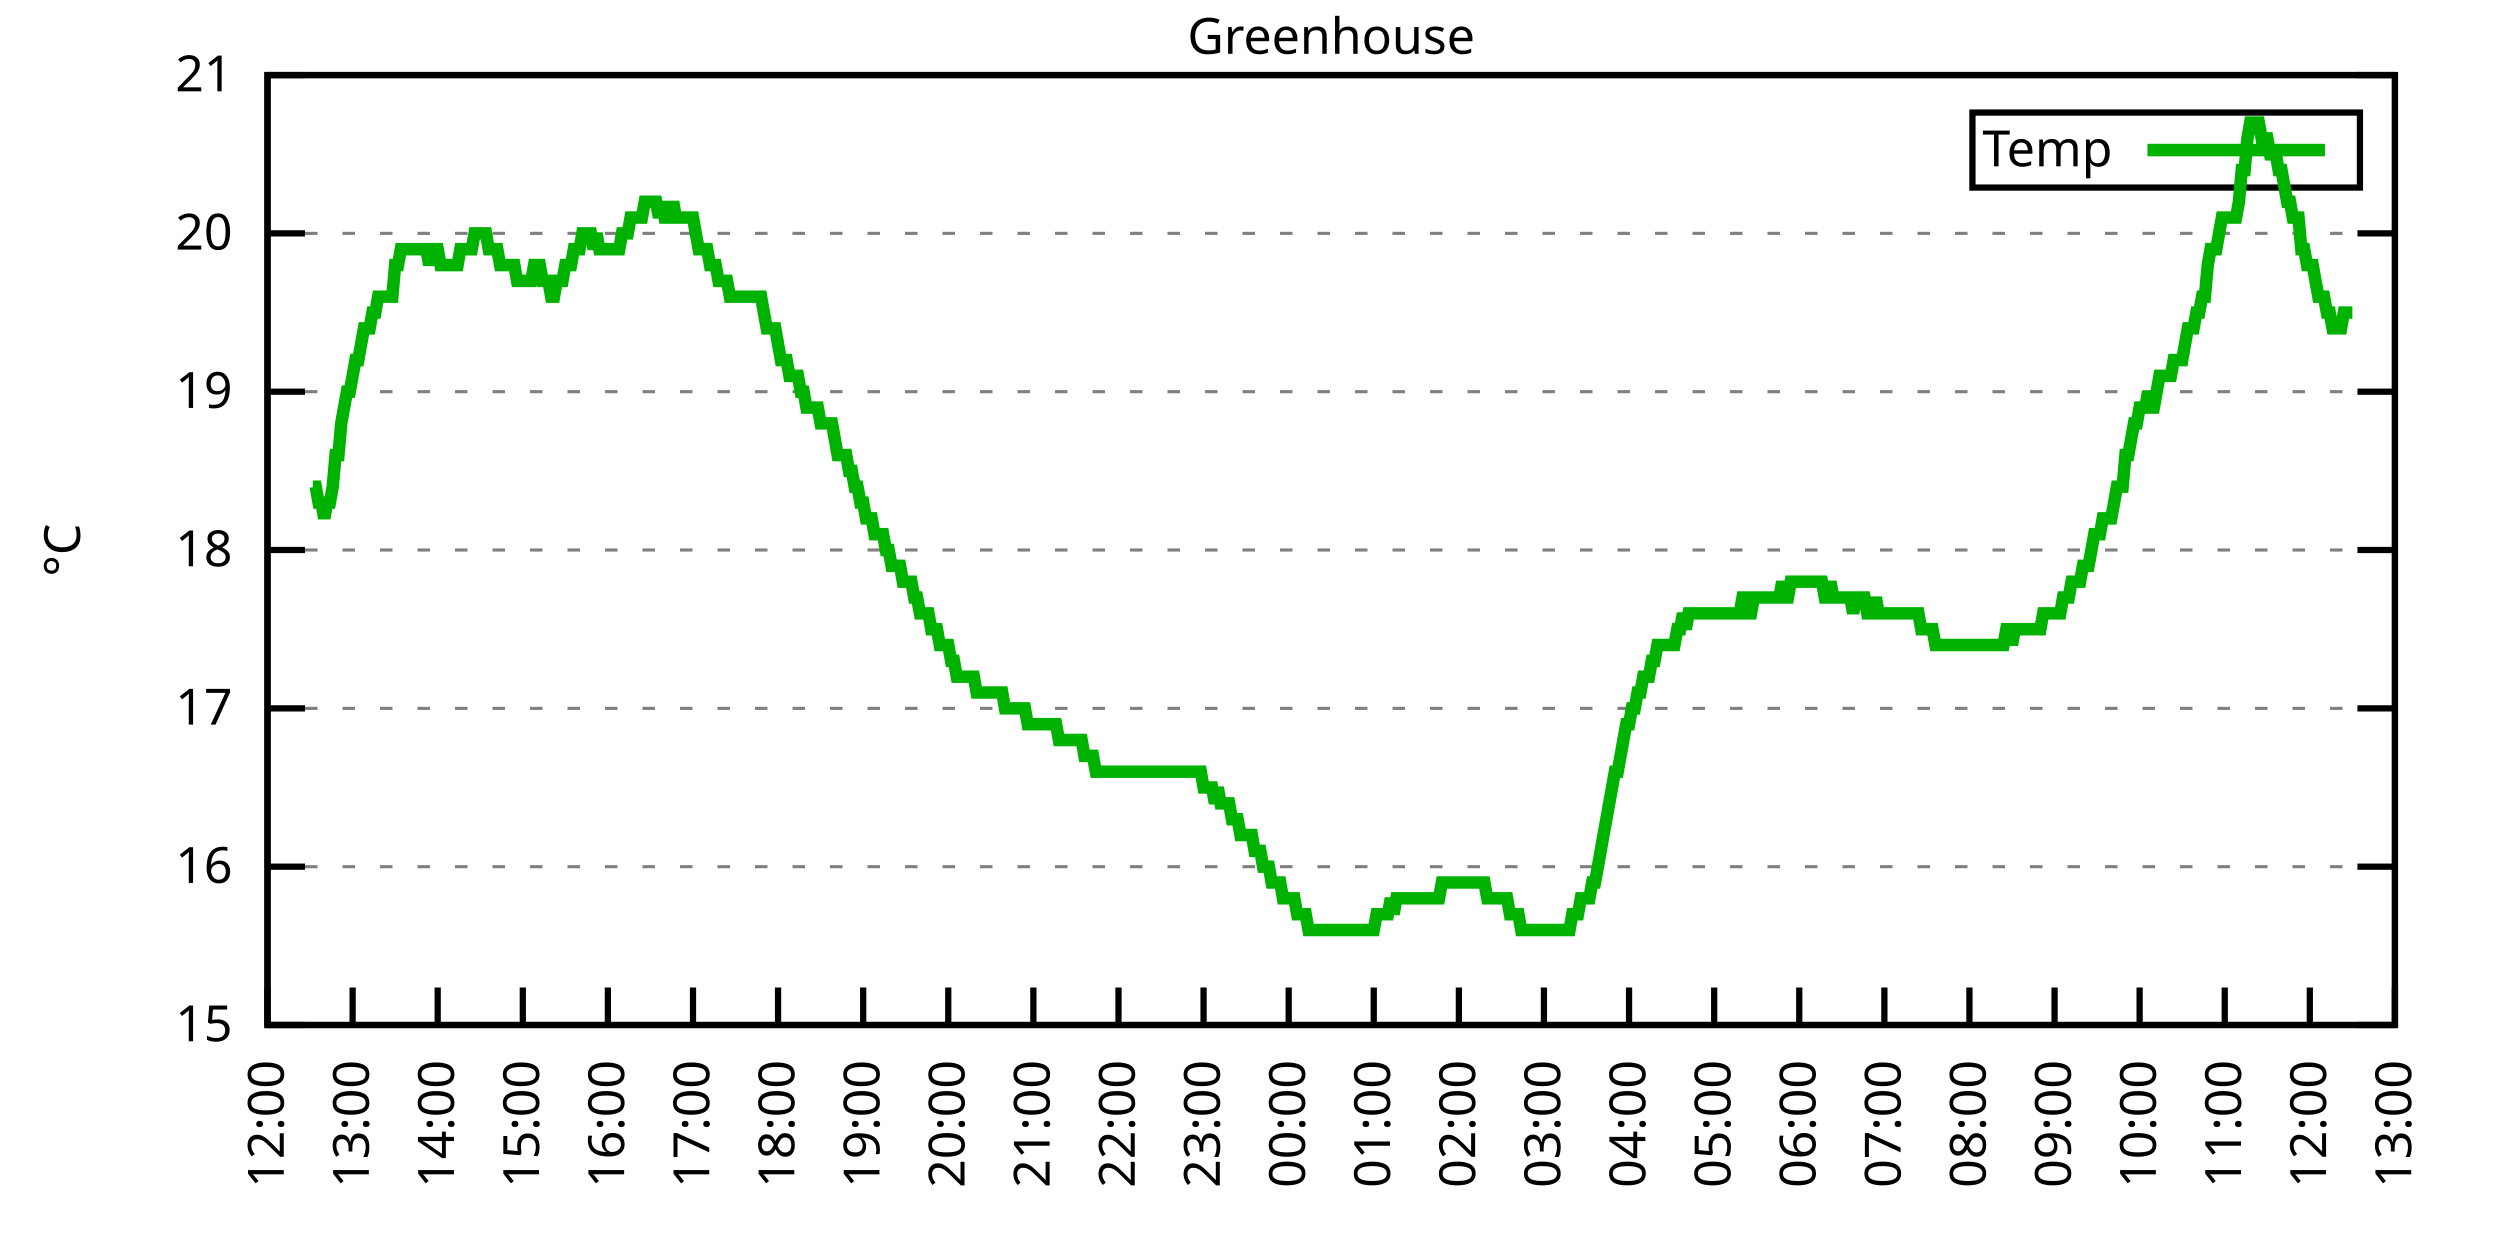
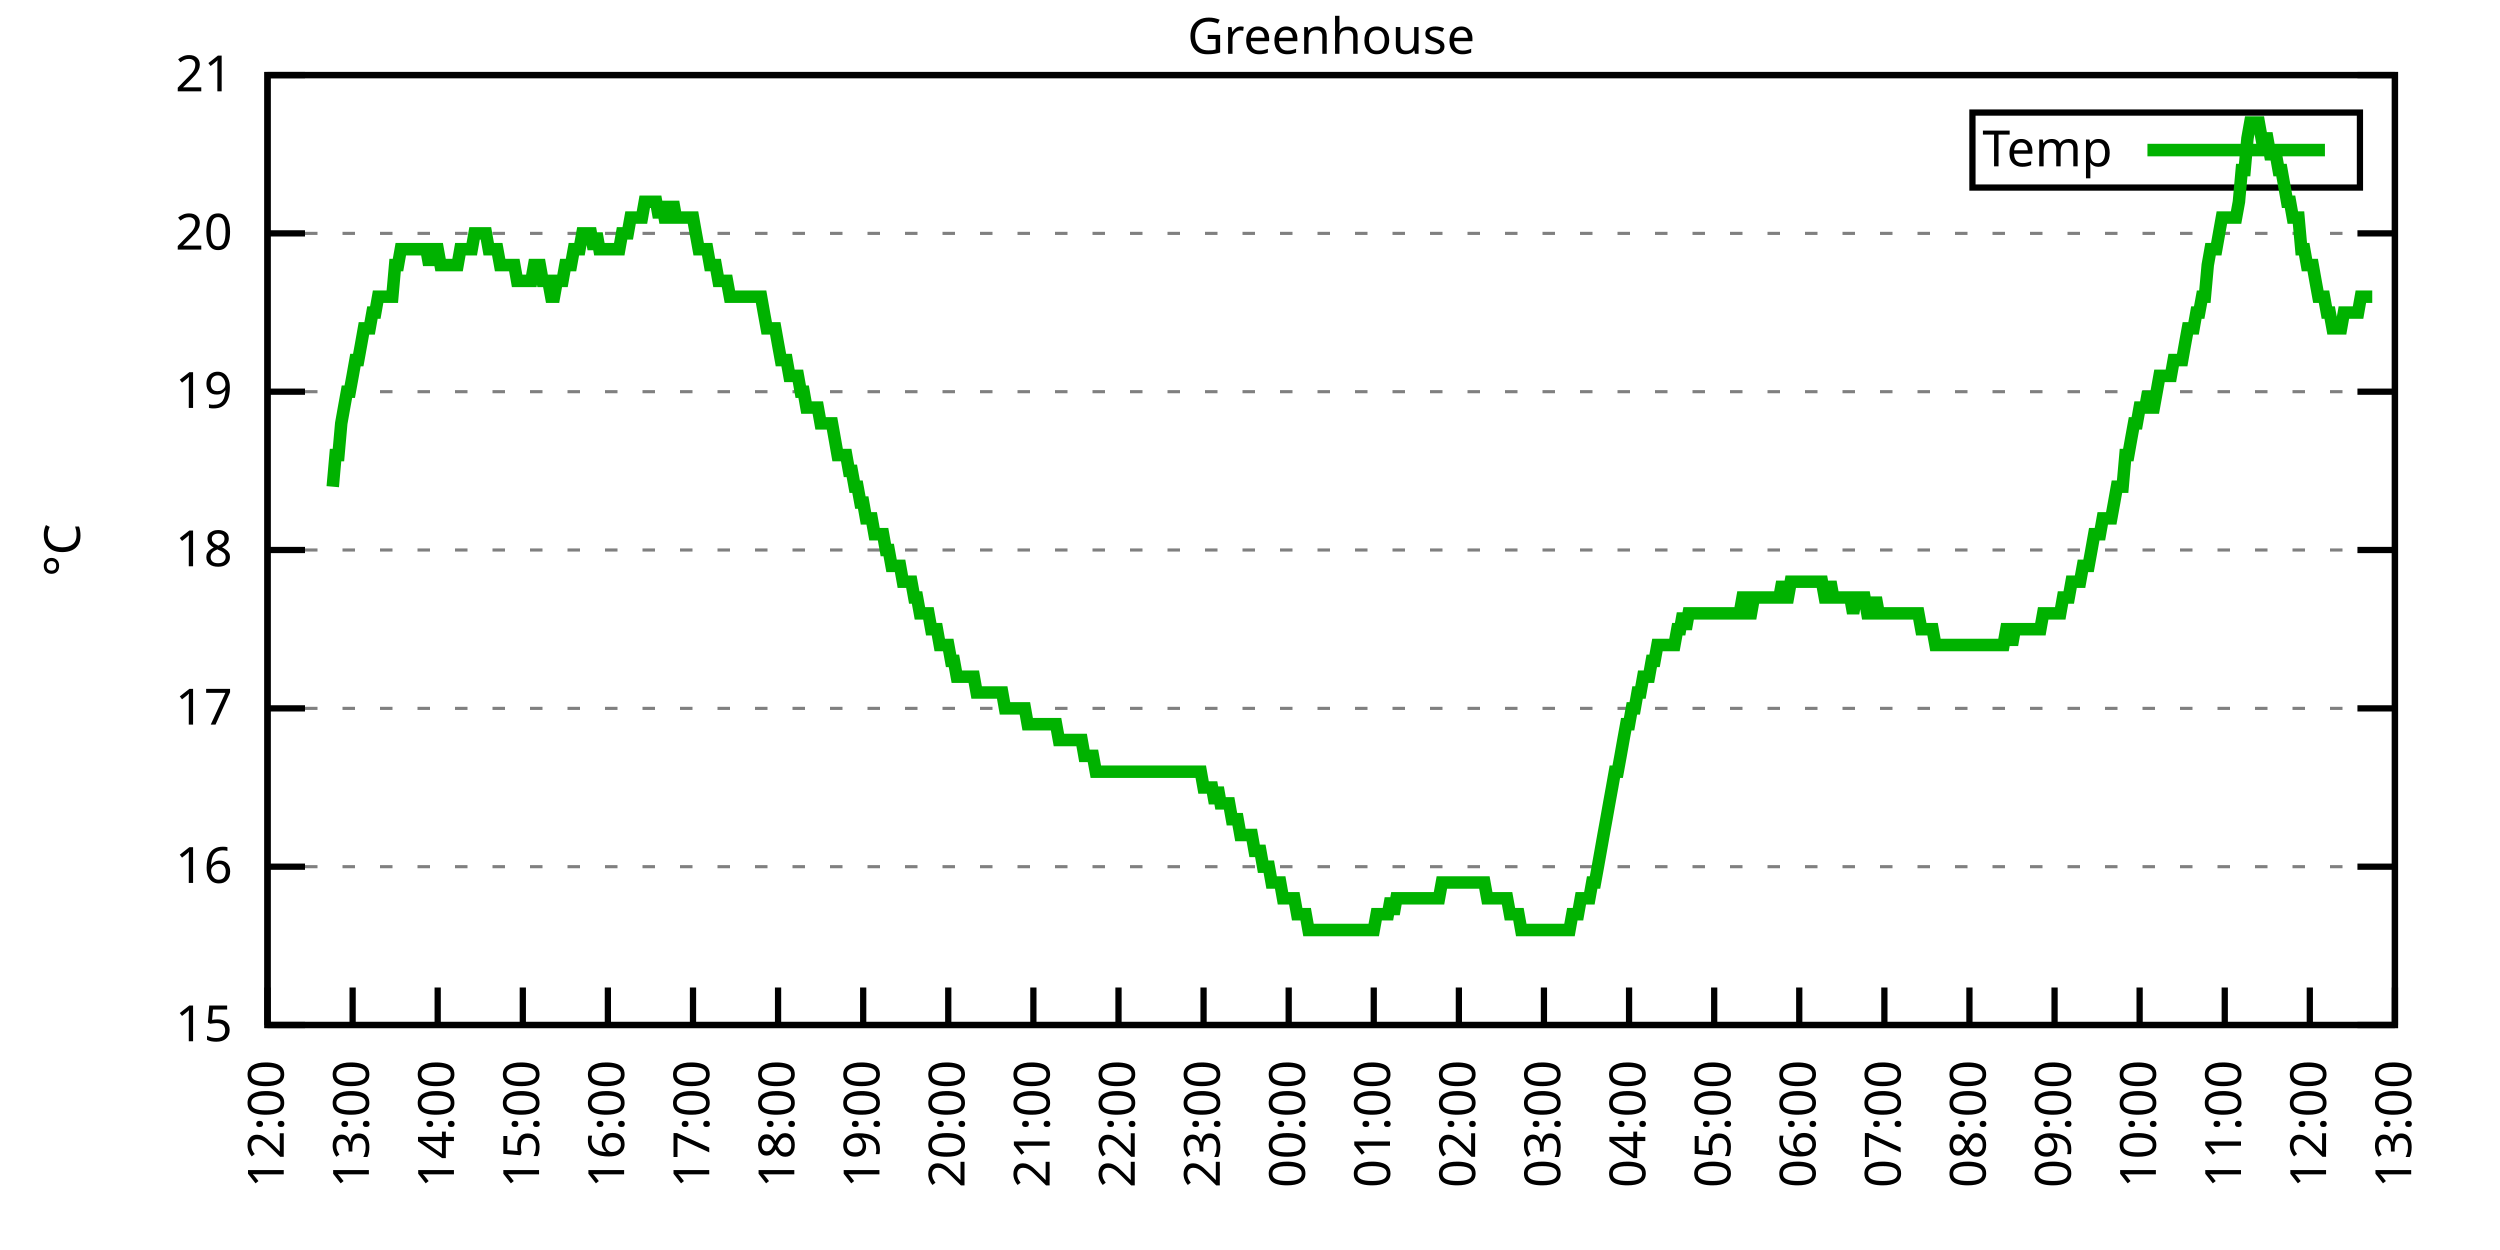
<svg xmlns="http://www.w3.org/2000/svg" xmlns:xlink="http://www.w3.org/1999/xlink" width="400" height="200" viewBox="0 0 400 200">
  <g id="gnuplot_canvas">
    <rect x="0" y="0" width="400" height="200" fill="none" />
    <defs>
      <circle id="gpDot" r="0.5" stroke-width="0.5" stroke="currentColor" />
      <path id="gpPt0" stroke-width="0.333" stroke="currentColor" d="M-1,0 h2 M0,-1 v2" />
      <path id="gpPt1" stroke-width="0.333" stroke="currentColor" d="M-1,-1 L1,1 M1,-1 L-1,1" />
      <path id="gpPt2" stroke-width="0.333" stroke="currentColor" d="M-1,0 L1,0 M0,-1 L0,1 M-1,-1 L1,1 M-1,1 L1,-1" />
      <rect id="gpPt3" stroke-width="0.333" stroke="currentColor" x="-1" y="-1" width="2" height="2" />
      <rect id="gpPt4" stroke-width="0.333" stroke="currentColor" fill="currentColor" x="-1" y="-1" width="2" height="2" />
      <circle id="gpPt5" stroke-width="0.333" stroke="currentColor" cx="0" cy="0" r="1" />
      <use xlink:href="#gpPt5" id="gpPt6" fill="currentColor" stroke="none" />
      <path id="gpPt7" stroke-width="0.333" stroke="currentColor" d="M0,-1.33 L-1.33,0.67 L1.33,0.67 z" />
      <use xlink:href="#gpPt7" id="gpPt8" fill="currentColor" stroke="none" />
      <use xlink:href="#gpPt7" id="gpPt9" stroke="currentColor" transform="rotate(180)" />
      <use xlink:href="#gpPt9" id="gpPt10" fill="currentColor" stroke="none" />
      <use xlink:href="#gpPt3" id="gpPt11" stroke="currentColor" transform="rotate(45)" />
      <use xlink:href="#gpPt11" id="gpPt12" fill="currentColor" stroke="none" />
      <path id="gpPt13" stroke-width="0.333" stroke="currentColor" d="M0,1.330 L1.265,0.411 L0.782,-1.067 L-0.782,-1.076 L-1.265,0.411 z" />
      <use xlink:href="#gpPt13" id="gpPt14" fill="currentColor" stroke="none" />
      <filter id="textbox" filterUnits="objectBoundingBox" x="0" y="0" height="1" width="1">
        <feFlood flood-color="white" flood-opacity="1" result="bgnd" />
        <feComposite in="SourceGraphic" in2="bgnd" operator="atop" />
      </filter>
      <filter id="greybox" filterUnits="objectBoundingBox" x="0" y="0" height="1" width="1">
        <feFlood flood-color="lightgrey" flood-opacity="1" result="grey" />
        <feComposite in="SourceGraphic" in2="grey" operator="atop" />
      </filter>
    </defs>
    <g fill="none" color="white" stroke="currentColor" stroke-width="1.00" stroke-linecap="butt" stroke-linejoin="miter">
</g>
    <g fill="none" color="black" stroke="currentColor" stroke-width="1.00" stroke-linecap="butt" stroke-linejoin="miter">
      <g stroke="none" shape-rendering="crispEdges">
        <polygon fill="rgb(255, 255, 255)" points="42.80,164.00 383.18,164.00 383.18,12.02 42.80,12.02 " />
      </g>
    </g>
    <g fill="none" color="black" stroke="currentColor" stroke-width="1.00" stroke-linecap="butt" stroke-linejoin="miter">
</g>
    <g fill="none" color="black" stroke="black" stroke-width="0.50" stroke-linecap="butt" stroke-linejoin="miter">
</g>
    <g fill="none" color="gray" stroke="currentColor" stroke-width="0.50" stroke-linecap="butt" stroke-linejoin="miter">
      <path stroke="gray" stroke-dasharray="2,4" class="gridline" d="M42.80,164.00 L383.19,164.00  " />
    </g>
    <g fill="none" color="gray" stroke="gray" stroke-width="1.00" stroke-linecap="butt" stroke-linejoin="miter">
</g>
    <g fill="none" color="black" stroke="currentColor" stroke-width="1.00" stroke-linecap="butt" stroke-linejoin="miter">
      <path stroke="black" d="M42.80,164.00 L48.80,164.00 M383.19,164.00 L377.19,164.00  " />
      <g transform="translate(37.20,166.60)" stroke="none" fill="black" font-family="Sans" font-size="8.00" text-anchor="end">
        <text>
          <tspan font-family="Sans"> 15</tspan>
        </text>
      </g>
    </g>
    <g fill="none" color="black" stroke="currentColor" stroke-width="1.00" stroke-linecap="butt" stroke-linejoin="miter">
</g>
    <g fill="none" color="black" stroke="black" stroke-width="0.50" stroke-linecap="butt" stroke-linejoin="miter">
</g>
    <g fill="none" color="gray" stroke="currentColor" stroke-width="0.50" stroke-linecap="butt" stroke-linejoin="miter">
      <path stroke="gray" stroke-dasharray="2,4" class="gridline" d="M42.80,138.67 L383.19,138.67  " />
    </g>
    <g fill="none" color="gray" stroke="gray" stroke-width="1.00" stroke-linecap="butt" stroke-linejoin="miter">
</g>
    <g fill="none" color="black" stroke="currentColor" stroke-width="1.00" stroke-linecap="butt" stroke-linejoin="miter">
      <path stroke="black" d="M42.80,138.67 L48.80,138.67 M383.19,138.67 L377.19,138.67  " />
      <g transform="translate(37.20,141.27)" stroke="none" fill="black" font-family="Sans" font-size="8.00" text-anchor="end">
        <text>
          <tspan font-family="Sans"> 16</tspan>
        </text>
      </g>
    </g>
    <g fill="none" color="black" stroke="currentColor" stroke-width="1.00" stroke-linecap="butt" stroke-linejoin="miter">
</g>
    <g fill="none" color="black" stroke="black" stroke-width="0.50" stroke-linecap="butt" stroke-linejoin="miter">
</g>
    <g fill="none" color="gray" stroke="currentColor" stroke-width="0.50" stroke-linecap="butt" stroke-linejoin="miter">
      <path stroke="gray" stroke-dasharray="2,4" class="gridline" d="M42.80,113.34 L383.19,113.34  " />
    </g>
    <g fill="none" color="gray" stroke="gray" stroke-width="1.00" stroke-linecap="butt" stroke-linejoin="miter">
</g>
    <g fill="none" color="black" stroke="currentColor" stroke-width="1.00" stroke-linecap="butt" stroke-linejoin="miter">
      <path stroke="black" d="M42.80,113.34 L48.80,113.34 M383.19,113.34 L377.19,113.34  " />
      <g transform="translate(37.20,115.94)" stroke="none" fill="black" font-family="Sans" font-size="8.00" text-anchor="end">
        <text>
          <tspan font-family="Sans"> 17</tspan>
        </text>
      </g>
    </g>
    <g fill="none" color="black" stroke="currentColor" stroke-width="1.00" stroke-linecap="butt" stroke-linejoin="miter">
</g>
    <g fill="none" color="black" stroke="black" stroke-width="0.50" stroke-linecap="butt" stroke-linejoin="miter">
</g>
    <g fill="none" color="gray" stroke="currentColor" stroke-width="0.50" stroke-linecap="butt" stroke-linejoin="miter">
      <path stroke="gray" stroke-dasharray="2,4" class="gridline" d="M42.80,88.00 L383.19,88.00  " />
    </g>
    <g fill="none" color="gray" stroke="gray" stroke-width="1.00" stroke-linecap="butt" stroke-linejoin="miter">
</g>
    <g fill="none" color="black" stroke="currentColor" stroke-width="1.00" stroke-linecap="butt" stroke-linejoin="miter">
      <path stroke="black" d="M42.80,88.00 L48.80,88.00 M383.19,88.00 L377.19,88.00  " />
      <g transform="translate(37.20,90.60)" stroke="none" fill="black" font-family="Sans" font-size="8.00" text-anchor="end">
        <text>
          <tspan font-family="Sans"> 18</tspan>
        </text>
      </g>
    </g>
    <g fill="none" color="black" stroke="currentColor" stroke-width="1.00" stroke-linecap="butt" stroke-linejoin="miter">
</g>
    <g fill="none" color="black" stroke="black" stroke-width="0.50" stroke-linecap="butt" stroke-linejoin="miter">
</g>
    <g fill="none" color="gray" stroke="currentColor" stroke-width="0.50" stroke-linecap="butt" stroke-linejoin="miter">
      <path stroke="gray" stroke-dasharray="2,4" class="gridline" d="M42.80,62.67 L383.19,62.67  " />
    </g>
    <g fill="none" color="gray" stroke="gray" stroke-width="1.00" stroke-linecap="butt" stroke-linejoin="miter">
</g>
    <g fill="none" color="black" stroke="currentColor" stroke-width="1.00" stroke-linecap="butt" stroke-linejoin="miter">
      <path stroke="black" d="M42.80,62.67 L48.80,62.67 M383.19,62.67 L377.19,62.67  " />
      <g transform="translate(37.20,65.27)" stroke="none" fill="black" font-family="Sans" font-size="8.00" text-anchor="end">
        <text>
          <tspan font-family="Sans"> 19</tspan>
        </text>
      </g>
    </g>
    <g fill="none" color="black" stroke="currentColor" stroke-width="1.00" stroke-linecap="butt" stroke-linejoin="miter">
</g>
    <g fill="none" color="black" stroke="black" stroke-width="0.50" stroke-linecap="butt" stroke-linejoin="miter">
</g>
    <g fill="none" color="gray" stroke="currentColor" stroke-width="0.50" stroke-linecap="butt" stroke-linejoin="miter">
      <path stroke="gray" stroke-dasharray="2,4" class="gridline" d="M42.80,37.34 L383.19,37.34  " />
    </g>
    <g fill="none" color="gray" stroke="gray" stroke-width="1.00" stroke-linecap="butt" stroke-linejoin="miter">
</g>
    <g fill="none" color="black" stroke="currentColor" stroke-width="1.00" stroke-linecap="butt" stroke-linejoin="miter">
      <path stroke="black" d="M42.80,37.34 L48.80,37.34 M383.19,37.34 L377.19,37.34  " />
      <g transform="translate(37.20,39.94)" stroke="none" fill="black" font-family="Sans" font-size="8.00" text-anchor="end">
        <text>
          <tspan font-family="Sans"> 20</tspan>
        </text>
      </g>
    </g>
    <g fill="none" color="black" stroke="currentColor" stroke-width="1.00" stroke-linecap="butt" stroke-linejoin="miter">
</g>
    <g fill="none" color="black" stroke="black" stroke-width="0.50" stroke-linecap="butt" stroke-linejoin="miter">
</g>
    <g fill="none" color="gray" stroke="currentColor" stroke-width="0.50" stroke-linecap="butt" stroke-linejoin="miter">
      <path stroke="gray" stroke-dasharray="2,4" class="gridline" d="M42.80,12.01 L383.19,12.01  " />
    </g>
    <g fill="none" color="gray" stroke="gray" stroke-width="1.00" stroke-linecap="butt" stroke-linejoin="miter">
</g>
    <g fill="none" color="black" stroke="currentColor" stroke-width="1.00" stroke-linecap="butt" stroke-linejoin="miter">
      <path stroke="black" d="M42.80,12.01 L48.80,12.01 M383.19,12.01 L377.19,12.01  " />
      <g transform="translate(37.20,14.61)" stroke="none" fill="black" font-family="Sans" font-size="8.00" text-anchor="end">
        <text>
          <tspan font-family="Sans"> 21</tspan>
        </text>
      </g>
    </g>
    <g fill="none" color="black" stroke="currentColor" stroke-width="1.00" stroke-linecap="butt" stroke-linejoin="miter">
      <path stroke="black" d="M42.80,164.00 L42.80,158.00  " />
      <g transform="translate(45.40,169.60) rotate(270.00)" stroke="none" fill="black" font-family="Sans" font-size="8.00" text-anchor="end">
        <text>
          <tspan font-family="Sans">12:00</tspan>
        </text>
      </g>
    </g>
    <g fill="none" color="black" stroke="currentColor" stroke-width="1.00" stroke-linecap="butt" stroke-linejoin="miter">
      <path stroke="black" d="M56.42,164.00 L56.42,158.00  " />
      <g transform="translate(59.02,169.60) rotate(270.00)" stroke="none" fill="black" font-family="Sans" font-size="8.00" text-anchor="end">
        <text>
          <tspan font-family="Sans">13:00</tspan>
        </text>
      </g>
    </g>
    <g fill="none" color="black" stroke="currentColor" stroke-width="1.00" stroke-linecap="butt" stroke-linejoin="miter">
      <path stroke="black" d="M70.03,164.00 L70.03,158.00  " />
      <g transform="translate(72.63,169.60) rotate(270.00)" stroke="none" fill="black" font-family="Sans" font-size="8.00" text-anchor="end">
        <text>
          <tspan font-family="Sans">14:00</tspan>
        </text>
      </g>
    </g>
    <g fill="none" color="black" stroke="currentColor" stroke-width="1.00" stroke-linecap="butt" stroke-linejoin="miter">
      <path stroke="black" d="M83.65,164.00 L83.65,158.00  " />
      <g transform="translate(86.25,169.60) rotate(270.00)" stroke="none" fill="black" font-family="Sans" font-size="8.00" text-anchor="end">
        <text>
          <tspan font-family="Sans">15:00</tspan>
        </text>
      </g>
    </g>
    <g fill="none" color="black" stroke="currentColor" stroke-width="1.00" stroke-linecap="butt" stroke-linejoin="miter">
      <path stroke="black" d="M97.26,164.00 L97.26,158.00  " />
      <g transform="translate(99.86,169.60) rotate(270.00)" stroke="none" fill="black" font-family="Sans" font-size="8.00" text-anchor="end">
        <text>
          <tspan font-family="Sans">16:00</tspan>
        </text>
      </g>
    </g>
    <g fill="none" color="black" stroke="currentColor" stroke-width="1.00" stroke-linecap="butt" stroke-linejoin="miter">
      <path stroke="black" d="M110.88,164.00 L110.88,158.00  " />
      <g transform="translate(113.48,169.60) rotate(270.00)" stroke="none" fill="black" font-family="Sans" font-size="8.00" text-anchor="end">
        <text>
          <tspan font-family="Sans">17:00</tspan>
        </text>
      </g>
    </g>
    <g fill="none" color="black" stroke="currentColor" stroke-width="1.00" stroke-linecap="butt" stroke-linejoin="miter">
      <path stroke="black" d="M124.49,164.00 L124.49,158.00  " />
      <g transform="translate(127.09,169.60) rotate(270.00)" stroke="none" fill="black" font-family="Sans" font-size="8.00" text-anchor="end">
        <text>
          <tspan font-family="Sans">18:00</tspan>
        </text>
      </g>
    </g>
    <g fill="none" color="black" stroke="currentColor" stroke-width="1.00" stroke-linecap="butt" stroke-linejoin="miter">
      <path stroke="black" d="M138.11,164.00 L138.11,158.00  " />
      <g transform="translate(140.71,169.60) rotate(270.00)" stroke="none" fill="black" font-family="Sans" font-size="8.00" text-anchor="end">
        <text>
          <tspan font-family="Sans">19:00</tspan>
        </text>
      </g>
    </g>
    <g fill="none" color="black" stroke="currentColor" stroke-width="1.00" stroke-linecap="butt" stroke-linejoin="miter">
      <path stroke="black" d="M151.72,164.00 L151.72,158.00  " />
      <g transform="translate(154.32,169.60) rotate(270.00)" stroke="none" fill="black" font-family="Sans" font-size="8.00" text-anchor="end">
        <text>
          <tspan font-family="Sans">20:00</tspan>
        </text>
      </g>
    </g>
    <g fill="none" color="black" stroke="currentColor" stroke-width="1.00" stroke-linecap="butt" stroke-linejoin="miter">
      <path stroke="black" d="M165.34,164.00 L165.34,158.00  " />
      <g transform="translate(167.94,169.60) rotate(270.00)" stroke="none" fill="black" font-family="Sans" font-size="8.00" text-anchor="end">
        <text>
          <tspan font-family="Sans">21:00</tspan>
        </text>
      </g>
    </g>
    <g fill="none" color="black" stroke="currentColor" stroke-width="1.00" stroke-linecap="butt" stroke-linejoin="miter">
      <path stroke="black" d="M178.96,164.00 L178.96,158.00  " />
      <g transform="translate(181.56,169.60) rotate(270.00)" stroke="none" fill="black" font-family="Sans" font-size="8.00" text-anchor="end">
        <text>
          <tspan font-family="Sans">22:00</tspan>
        </text>
      </g>
    </g>
    <g fill="none" color="black" stroke="currentColor" stroke-width="1.00" stroke-linecap="butt" stroke-linejoin="miter">
      <path stroke="black" d="M192.57,164.00 L192.57,158.00  " />
      <g transform="translate(195.17,169.60) rotate(270.00)" stroke="none" fill="black" font-family="Sans" font-size="8.00" text-anchor="end">
        <text>
          <tspan font-family="Sans">23:00</tspan>
        </text>
      </g>
    </g>
    <g fill="none" color="black" stroke="currentColor" stroke-width="1.00" stroke-linecap="butt" stroke-linejoin="miter">
      <path stroke="black" d="M206.19,164.00 L206.19,158.00  " />
      <g transform="translate(208.79,169.60) rotate(270.00)" stroke="none" fill="black" font-family="Sans" font-size="8.00" text-anchor="end">
        <text>
          <tspan font-family="Sans">00:00</tspan>
        </text>
      </g>
    </g>
    <g fill="none" color="black" stroke="currentColor" stroke-width="1.00" stroke-linecap="butt" stroke-linejoin="miter">
      <path stroke="black" d="M219.80,164.00 L219.80,158.00  " />
      <g transform="translate(222.40,169.60) rotate(270.00)" stroke="none" fill="black" font-family="Sans" font-size="8.00" text-anchor="end">
        <text>
          <tspan font-family="Sans">01:00</tspan>
        </text>
      </g>
    </g>
    <g fill="none" color="black" stroke="currentColor" stroke-width="1.00" stroke-linecap="butt" stroke-linejoin="miter">
      <path stroke="black" d="M233.42,164.00 L233.42,158.00  " />
      <g transform="translate(236.02,169.60) rotate(270.00)" stroke="none" fill="black" font-family="Sans" font-size="8.00" text-anchor="end">
        <text>
          <tspan font-family="Sans">02:00</tspan>
        </text>
      </g>
    </g>
    <g fill="none" color="black" stroke="currentColor" stroke-width="1.00" stroke-linecap="butt" stroke-linejoin="miter">
      <path stroke="black" d="M247.03,164.00 L247.03,158.00  " />
      <g transform="translate(249.63,169.60) rotate(270.00)" stroke="none" fill="black" font-family="Sans" font-size="8.00" text-anchor="end">
        <text>
          <tspan font-family="Sans">03:00</tspan>
        </text>
      </g>
    </g>
    <g fill="none" color="black" stroke="currentColor" stroke-width="1.00" stroke-linecap="butt" stroke-linejoin="miter">
      <path stroke="black" d="M260.65,164.00 L260.65,158.00  " />
      <g transform="translate(263.25,169.60) rotate(270.00)" stroke="none" fill="black" font-family="Sans" font-size="8.00" text-anchor="end">
        <text>
          <tspan font-family="Sans">04:00</tspan>
        </text>
      </g>
    </g>
    <g fill="none" color="black" stroke="currentColor" stroke-width="1.00" stroke-linecap="butt" stroke-linejoin="miter">
      <path stroke="black" d="M274.27,164.00 L274.27,158.00  " />
      <g transform="translate(276.87,169.60) rotate(270.00)" stroke="none" fill="black" font-family="Sans" font-size="8.00" text-anchor="end">
        <text>
          <tspan font-family="Sans">05:00</tspan>
        </text>
      </g>
    </g>
    <g fill="none" color="black" stroke="currentColor" stroke-width="1.00" stroke-linecap="butt" stroke-linejoin="miter">
      <path stroke="black" d="M287.88,164.00 L287.88,158.00  " />
      <g transform="translate(290.48,169.60) rotate(270.00)" stroke="none" fill="black" font-family="Sans" font-size="8.00" text-anchor="end">
        <text>
          <tspan font-family="Sans">06:00</tspan>
        </text>
      </g>
    </g>
    <g fill="none" color="black" stroke="currentColor" stroke-width="1.00" stroke-linecap="butt" stroke-linejoin="miter">
      <path stroke="black" d="M301.50,164.00 L301.50,158.00  " />
      <g transform="translate(304.10,169.60) rotate(270.00)" stroke="none" fill="black" font-family="Sans" font-size="8.00" text-anchor="end">
        <text>
          <tspan font-family="Sans">07:00</tspan>
        </text>
      </g>
    </g>
    <g fill="none" color="black" stroke="currentColor" stroke-width="1.00" stroke-linecap="butt" stroke-linejoin="miter">
      <path stroke="black" d="M315.11,164.00 L315.11,158.00  " />
      <g transform="translate(317.71,169.60) rotate(270.00)" stroke="none" fill="black" font-family="Sans" font-size="8.00" text-anchor="end">
        <text>
          <tspan font-family="Sans">08:00</tspan>
        </text>
      </g>
    </g>
    <g fill="none" color="black" stroke="currentColor" stroke-width="1.00" stroke-linecap="butt" stroke-linejoin="miter">
      <path stroke="black" d="M328.73,164.00 L328.73,158.00  " />
      <g transform="translate(331.33,169.60) rotate(270.00)" stroke="none" fill="black" font-family="Sans" font-size="8.00" text-anchor="end">
        <text>
          <tspan font-family="Sans">09:00</tspan>
        </text>
      </g>
    </g>
    <g fill="none" color="black" stroke="currentColor" stroke-width="1.00" stroke-linecap="butt" stroke-linejoin="miter">
      <path stroke="black" d="M342.34,164.00 L342.34,158.00  " />
      <g transform="translate(344.94,169.60) rotate(270.00)" stroke="none" fill="black" font-family="Sans" font-size="8.00" text-anchor="end">
        <text>
          <tspan font-family="Sans">10:00</tspan>
        </text>
      </g>
    </g>
    <g fill="none" color="black" stroke="currentColor" stroke-width="1.00" stroke-linecap="butt" stroke-linejoin="miter">
      <path stroke="black" d="M355.96,164.00 L355.96,158.00  " />
      <g transform="translate(358.56,169.60) rotate(270.00)" stroke="none" fill="black" font-family="Sans" font-size="8.00" text-anchor="end">
        <text>
          <tspan font-family="Sans">11:00</tspan>
        </text>
      </g>
    </g>
    <g fill="none" color="black" stroke="currentColor" stroke-width="1.00" stroke-linecap="butt" stroke-linejoin="miter">
      <path stroke="black" d="M369.57,164.00 L369.57,158.00  " />
      <g transform="translate(372.17,169.60) rotate(270.00)" stroke="none" fill="black" font-family="Sans" font-size="8.00" text-anchor="end">
        <text>
          <tspan font-family="Sans">12:00</tspan>
        </text>
      </g>
    </g>
    <g fill="none" color="black" stroke="currentColor" stroke-width="1.00" stroke-linecap="butt" stroke-linejoin="miter">
      <path stroke="black" d="M383.19,164.00 L383.19,158.00  " />
      <g transform="translate(385.79,169.60) rotate(270.00)" stroke="none" fill="black" font-family="Sans" font-size="8.00" text-anchor="end">
        <text>
          <tspan font-family="Sans">13:00</tspan>
        </text>
      </g>
    </g>
    <g fill="none" color="black" stroke="currentColor" stroke-width="1.00" stroke-linecap="butt" stroke-linejoin="miter">
</g>
    <g fill="none" color="black" stroke="currentColor" stroke-width="1.00" stroke-linecap="butt" stroke-linejoin="miter">
      <path stroke="black" d="M42.80,12.01 L42.80,164.00 L383.19,164.00 L383.19,12.01 L42.80,12.01 Z  " />
    </g>
    <g fill="none" color="black" stroke="currentColor" stroke-width="1.00" stroke-linecap="butt" stroke-linejoin="miter">
</g>
    <g fill="none" color="black" stroke="currentColor" stroke-width="1.00" stroke-linecap="butt" stroke-linejoin="miter">
      <path stroke="black" d="M315.59,30.01 L315.59,18.01 L377.59,18.01 L377.59,30.01 L315.59,30.01 Z  " />
    </g>
    <g id="Greenhouse_plot_1">
      <g fill="none" color="white" stroke="black" stroke-width="2.00" stroke-linecap="butt" stroke-linejoin="miter">
</g>
      <g fill="none" color="black" stroke="currentColor" stroke-width="2.00" stroke-linecap="butt" stroke-linejoin="miter">
        <g transform="translate(337.99,26.61)" stroke="none" fill="black" font-family="Sans" font-size="8.00" text-anchor="end">
          <text>
            <tspan font-family="Sans">Temp</tspan>
          </text>
        </g>
      </g>
      <g fill="none" color="black" stroke="currentColor" stroke-width="2.00" stroke-linecap="butt" stroke-linejoin="miter">
-         <path stroke="rgb(  0, 178,   0)" d="M343.59,24.01 L371.99,24.01 M50.06,77.87 L50.52,77.87 L50.97,80.41 L51.42,80.41 L51.88,82.94 L52.33,80.41   L52.78,80.41 L53.24,77.87 L53.69,72.81 L54.15,72.81 L54.60,67.74 L55.05,65.21 L55.51,62.67 L55.96,62.67   L56.42,60.14 L56.87,57.61 L57.32,57.61 L57.78,55.07 L58.23,52.54 L58.68,52.54 L59.14,52.54 L59.59,50.01   L60.05,50.01 L60.50,47.47 L60.95,47.47 L61.41,47.47 L61.86,47.47 L62.32,47.47 L62.77,47.47 L63.22,42.41   L63.68,42.41 L64.13,39.87 L64.58,39.87 L65.04,39.87 L65.49,39.87 L65.95,39.87 L66.40,39.87 L66.85,39.87   L67.31,39.87 L67.76,39.87 L68.22,39.87 L68.67,42.41 L69.12,39.87 L69.58,39.87 L70.03,39.87 L70.49,42.41   L70.94,42.41 L71.39,42.41 L71.85,42.41 L72.30,42.41 L72.75,42.41 L73.21,42.41 L73.66,39.87 L74.12,39.87   L74.57,39.87 L75.02,39.87 L75.48,39.87 L75.93,37.34 L76.39,37.34 L76.84,37.34 L77.29,37.34 L77.75,37.34   L78.20,39.87 L78.65,39.87 L79.11,39.87 L79.56,39.87 L80.02,42.41 L80.47,42.41 L80.92,42.41 L81.38,42.41   L81.83,42.41 L82.29,42.41 L82.74,44.94 L83.19,44.94 L83.65,44.94 L84.10,44.94 L84.55,44.94 L85.01,44.94   L85.46,42.41 L85.92,42.41 L86.37,42.41 L86.82,44.94 L87.28,44.94 L87.73,44.94 L88.19,47.47 L88.64,47.47   L89.09,44.94 L89.55,44.94 L90.00,44.94 L90.45,42.41 L90.91,42.41 L91.36,42.41 L91.82,39.87 L92.27,39.87   L92.72,39.87 L93.18,37.34 L93.63,37.34 L94.09,37.34 L94.54,37.34 L94.99,39.87 L95.45,37.34 L95.90,39.87   L96.35,39.87 L96.81,39.87 L97.26,39.87 L97.72,39.87 L98.17,39.87 L98.62,39.87 L99.08,39.87 L99.53,37.34   L99.99,37.34 L100.44,37.34 L100.89,34.81 L101.35,34.81 L101.80,34.81 L102.25,34.81 L102.71,34.81 L103.16,32.28   L103.62,32.28 L104.07,32.28 L104.52,32.28 L104.98,32.28 L105.43,34.81 L105.89,32.28 L106.34,34.81 L106.79,34.81   L107.25,34.81 L107.70,32.28 L108.15,34.81 L108.61,34.81 L109.06,34.81 L109.52,34.81 L109.97,34.81 L110.42,34.81   L110.88,34.81 L111.33,37.34 L111.79,39.87 L112.24,39.87 L112.69,39.87 L113.15,39.87 L113.60,42.41 L114.05,42.41   L114.51,42.41 L114.96,44.94 L115.42,44.94 L115.87,44.94 L116.32,44.94 L116.78,47.47 L117.23,47.47 L117.69,47.47   L118.14,47.47 L118.59,47.47 L119.05,47.47 L119.50,47.47 L119.96,47.47 L120.41,47.47 L120.86,47.47 L121.32,47.47   L121.77,47.47 L122.22,50.01 L122.68,52.54 L123.13,52.54 L123.59,52.54 L124.04,52.54 L124.49,55.07 L124.95,57.61   L125.40,57.61 L125.86,57.61 L126.31,60.14 L126.76,60.14 L127.22,60.14 L127.67,60.14 L128.12,62.67 L128.58,62.67   L129.03,65.21 L129.49,65.21 L129.94,65.21 L130.39,65.21 L130.85,65.21 L131.30,67.74 L131.76,67.74 L132.21,67.74   L132.66,67.74 L133.12,67.74 L133.57,70.27 L134.02,72.81 L134.48,72.81 L134.93,72.81 L135.39,72.81 L135.84,75.34   L136.29,75.34 L136.75,77.87 L137.20,77.87 L137.66,80.41 L138.11,80.41 L138.56,82.94 L139.02,82.94 L139.47,82.94   L139.92,85.47 L140.38,85.47 L140.83,85.47 L141.29,85.47 L141.74,88.00 L142.19,88.00 L142.65,90.54 L143.10,90.54   L143.56,90.54 L144.01,90.54 L144.46,93.07 L144.92,93.07 L145.37,93.07 L145.82,93.07 L146.28,95.60 L146.73,95.60   L147.19,98.14 L147.64,98.14 L148.09,98.14 L148.55,98.14 L149.00,100.67 L149.46,100.67 L149.91,100.67 L150.36,103.20   L150.82,103.20 L151.27,103.20 L151.72,103.20 L152.18,105.74 L152.63,105.74 L153.09,108.27 L153.54,108.27 L153.99,108.27   L154.45,108.27 L154.90,108.27 L155.36,108.27 L155.81,108.27 L156.26,110.80 L156.72,110.80 L157.17,110.80 L157.62,110.80   L158.08,110.80 L158.53,110.80 L158.99,110.80 L159.44,110.80 L159.89,110.80 L160.35,110.80 L160.80,113.34 L161.26,113.34   L161.71,113.34 L162.16,113.34 L162.62,113.34 L163.07,113.34 L163.52,113.34 L163.98,113.34 L164.43,115.87 L164.89,115.87   L165.34,115.87 L165.79,115.87 L166.25,115.87 L166.70,115.87 L167.16,115.87 L167.61,115.87 L168.06,115.87 L168.52,115.87   L168.97,115.87 L169.43,118.40 L169.88,118.40 L170.33,118.40 L170.79,118.40 L171.24,118.40 L171.69,118.40 L172.15,118.40   L172.60,118.40 L173.06,118.40 L173.51,120.94 L173.96,120.94 L174.42,120.94 L174.87,120.94 L175.33,123.47 L175.78,123.47   L176.23,123.47 L176.69,123.47 L177.14,123.47 L177.59,123.47 L178.05,123.47 L178.50,123.47 L178.96,123.47 L179.41,123.47   L179.86,123.47 L180.32,123.47 L180.77,123.47 L181.23,123.47 L181.68,123.47 L182.13,123.47 L182.59,123.47 L183.04,123.47   L183.49,123.47 L183.95,123.47 L184.40,123.47 L184.86,123.47 L185.31,123.47 L185.76,123.47 L186.22,123.47 L186.67,123.47   L187.13,123.47 L187.58,123.47 L188.03,123.47 L188.49,123.47 L188.94,123.47 L189.39,123.47 L189.85,123.47 L190.30,123.47   L190.76,123.47 L191.21,123.47 L191.66,123.47 L192.12,123.47 L192.57,126.00 L193.03,126.00 L193.48,126.00 L193.93,126.00   L194.39,128.54 L194.84,126.00 L195.29,128.54 L195.75,128.54 L196.20,128.54 L196.66,128.54 L197.11,131.07 L197.56,131.07   L198.02,131.07 L198.47,133.60 L198.93,133.60 L199.38,133.60 L199.83,133.60 L200.29,133.60 L200.74,136.14 L201.19,136.14   L201.65,136.14 L202.10,138.67 L202.56,138.67 L203.01,138.67 L203.46,141.20 L203.92,141.20 L204.37,141.20 L204.83,141.20   L205.28,143.73 L205.73,143.73 L206.19,143.73 L206.64,143.73 L207.09,143.73 L207.55,146.27 L208.00,146.27 L208.46,146.27   L208.91,146.27 L209.36,148.80 L209.82,148.80 L210.27,148.80 L210.73,148.80 L211.18,148.80 L211.63,148.80 L212.09,148.80   L212.54,148.80 L213.00,148.80 L213.45,148.80 L213.90,148.80 L214.36,148.80 L214.81,148.80 L215.26,148.80 L215.72,148.80   L216.17,148.80 L216.63,148.80 L217.08,148.80 L217.53,148.80 L217.99,148.80 L218.44,148.80 L218.90,148.80 L219.35,148.80   L219.80,148.80 L220.26,146.27 L220.71,146.27 L221.16,146.27 L221.62,146.27 L222.07,146.27 L222.53,143.73 L222.98,146.27   L223.43,143.73 L223.89,143.73 L224.34,143.73 L224.80,143.73 L225.25,143.73 L225.70,143.73 L226.16,143.73 L226.61,143.73   L227.06,143.73 L227.52,143.73 L227.97,143.73 L228.43,143.73 L228.88,143.73 L229.33,143.73 L229.79,143.73 L230.24,143.73   L230.70,141.20 L231.15,141.20 L231.60,141.20 L232.06,141.20 L232.51,141.20 L232.96,141.20 L233.42,141.20 L233.87,141.20   L234.33,141.20 L234.78,141.20 L235.23,141.20 L235.69,141.20 L236.14,141.20 L236.60,141.20 L237.05,141.20 L237.50,141.20   L237.96,143.73 L238.41,143.73 L238.86,143.73 L239.32,143.73 L239.77,143.73 L240.23,143.73 L240.68,143.73 L241.13,143.73   L241.59,146.27 L242.04,146.27 L242.50,146.27 L242.95,146.27 L243.40,148.80 L243.86,148.80 L244.31,148.80 L244.76,148.80   L245.22,148.80 L245.67,148.80 L246.13,148.80 L246.58,148.80 L247.03,148.80 L247.49,148.80 L247.94,148.80 L248.40,148.80   L248.85,148.80 L249.30,148.80 L249.76,148.80 L250.21,148.80 L250.66,148.80 L251.12,148.80 L251.57,146.27 L252.03,146.27   L252.48,146.27 L252.93,143.73 L253.39,143.73 L253.84,143.73 L254.30,143.73 L254.75,141.20 L255.20,141.20 L255.66,138.67   L256.11,136.14 L256.56,133.60 L257.02,131.07 L257.47,128.54 L257.93,126.00 L258.38,123.47 L258.83,123.47 L259.29,120.94   L259.74,118.40 L260.20,115.87 L260.65,115.87 L261.10,113.34 L261.56,113.34 L262.01,110.80 L262.47,110.80 L262.92,108.27   L263.37,108.27 L263.83,108.27 L264.28,105.74 L264.73,105.74 L265.19,103.20 L265.64,103.20 L266.10,103.20 L266.55,103.20   L267.00,103.20 L267.46,103.20 L267.91,103.20 L268.37,100.67 L268.82,100.67 L269.27,98.14 L269.73,100.67 L270.18,98.14   L270.63,98.14 L271.09,98.14 L271.54,98.14 L272.00,98.14 L272.45,98.14 L272.90,98.14 L273.36,98.14 L273.81,98.14   L274.27,98.14 L274.72,98.14 L275.17,98.14 L275.63,98.14 L276.08,98.14 L276.53,98.14 L276.99,98.14 L277.44,98.14   L277.90,98.14 L278.35,98.14 L278.80,95.60 L279.26,95.60 L279.71,98.14 L280.17,98.14 L280.62,95.60 L281.07,95.60   L281.53,95.60 L281.98,95.60 L282.43,95.60 L282.89,95.60 L283.34,95.60 L283.80,95.60 L284.25,95.60 L284.70,95.60   L285.16,93.07 L285.61,95.60 L286.07,95.60 L286.52,93.07 L286.97,93.07 L287.43,93.07 L287.88,93.07 L288.33,93.07   L288.79,93.07 L289.24,93.07 L289.70,93.07 L290.15,93.07 L290.60,93.07 L291.06,93.07 L291.51,93.07 L291.97,95.60   L292.42,95.60 L292.87,93.07 L293.33,95.60 L293.78,95.60 L294.23,95.60 L294.69,95.60 L295.14,95.60 L295.60,95.60   L296.05,95.60 L296.50,98.14 L296.96,95.60 L297.41,95.60 L297.87,95.60 L298.32,95.60 L298.77,98.14 L299.23,98.14   L299.68,98.14 L300.13,95.60 L300.59,98.14 L301.04,98.14 L301.50,98.14 L301.95,98.14 L302.40,98.14 L302.86,98.14   L303.31,98.14 L303.77,98.14 L304.22,98.14 L304.67,98.14 L305.13,98.14 L305.58,98.14 L306.03,98.14 L306.49,98.14   L306.94,98.14 L307.40,100.67 L307.85,100.67 L308.30,100.67 L308.76,100.67 L309.21,100.67 L309.67,103.20 L310.12,103.20   L310.57,103.20 L311.03,103.20 L311.48,103.20 L311.94,103.20 L312.39,103.20 L312.84,103.20 L313.30,103.20 L313.75,103.20   L314.20,103.20 L314.66,103.20 L315.11,103.20 L315.57,103.20 L316.02,103.20 L316.47,103.20 L316.93,103.20 L317.38,103.20   L317.84,103.20 L318.29,103.20 L318.74,103.20 L319.20,103.20 L319.65,103.20 L320.10,103.20 L320.56,103.20 L321.01,100.67   L321.47,100.67 L321.92,103.20 L322.37,100.67 L322.83,100.67 L323.28,100.67 L323.74,100.67 L324.19,100.67 L324.64,100.67   L325.10,100.67 L325.55,100.67 L326.00,100.67 L326.46,100.67 L326.91,98.14 L327.37,98.14 L327.82,98.14 L328.27,98.14   L328.73,98.14 L329.18,98.14 L329.64,98.14 L330.09,95.60 L330.54,95.60 L331.00,95.60 L331.45,93.07 L331.90,93.07   L332.36,93.07 L332.81,93.07 L333.27,90.54 L333.72,90.54 L334.17,90.54 L334.63,88.00 L335.08,85.47 L335.54,85.47   L335.99,85.47 L336.44,82.94 L336.90,82.94 L337.35,82.94 L337.80,82.94 L338.26,80.41 L338.71,77.87 L339.17,77.87   L339.62,77.87 L340.07,72.81 L340.53,72.81 L340.98,70.27 L341.44,67.74 L341.89,67.74 L342.34,65.21 L342.80,65.21   L343.25,65.21 L343.70,62.67 L344.16,65.21 L344.61,65.21 L345.07,62.67 L345.52,60.14 L345.97,60.14 L346.43,60.14   L346.88,60.14 L347.34,60.14 L347.79,57.61 L348.24,57.61 L348.70,57.61 L349.15,57.61 L349.60,55.07 L350.06,52.54   L350.51,52.54 L350.97,52.54 L351.42,50.01 L351.87,50.01 L352.33,47.47 L352.78,47.47 L353.24,42.41 L353.69,39.87   L354.14,39.87 L354.60,39.87 L355.05,37.34 L355.50,34.81 L355.96,34.81 L356.41,34.81 L356.87,34.81 L357.32,34.81   L357.77,34.81 L358.23,32.28 L358.68,27.21 L359.14,27.21 L359.59,22.14 L360.04,19.61 L360.50,19.61 L360.95,19.61   L361.41,19.61 L361.86,22.14 L362.31,22.14 L362.77,22.14 L363.22,24.68 L363.67,24.68 L364.13,24.68 L364.58,27.21   L365.04,27.21 L365.49,29.74 L365.94,32.28 L366.40,32.28 L366.85,34.81 L367.31,34.81 L367.76,34.81 L368.21,39.87   L368.67,39.87 L369.12,42.41 L369.57,42.41 L370.03,42.41 L370.48,44.94 L370.94,47.47 L371.39,47.47 L371.84,47.47   L372.30,50.01 L372.75,50.01 L373.21,52.54 L373.66,52.54 L374.11,52.54 L374.57,52.54 L375.02,50.01 L375.47,50.01   L375.93,50.01 L376.38,50.01  " />
+         <path stroke="rgb(  0, 178,   0)" d="M343.59,24.01 L371.99,24.01 M53.24,77.87 L53.69,72.81 L54.15,72.81 L54.60,67.74 L55.05,65.21 L55.51,62.67   L55.96,62.67 L56.42,60.14 L56.87,57.61 L57.32,57.61 L57.78,55.07 L58.23,52.54 L58.68,52.54 L59.14,52.54   L59.59,50.01 L60.05,50.01 L60.50,47.47 L60.95,47.47 L61.41,47.47 L61.86,47.47 L62.32,47.47 L62.77,47.47   L63.22,42.41 L63.68,42.41 L64.13,39.87 L64.58,39.87 L65.04,39.87 L65.49,39.87 L65.95,39.87 L66.40,39.87   L66.85,39.87 L67.31,39.87 L67.76,39.87 L68.22,39.87 L68.67,42.41 L69.12,39.87 L69.58,39.87 L70.03,39.87   L70.49,42.41 L70.94,42.41 L71.39,42.41 L71.85,42.41 L72.30,42.41 L72.75,42.41 L73.21,42.41 L73.66,39.87   L74.12,39.87 L74.57,39.87 L75.02,39.87 L75.48,39.87 L75.93,37.34 L76.39,37.34 L76.84,37.34 L77.29,37.34   L77.75,37.34 L78.20,39.87 L78.65,39.87 L79.11,39.87 L79.56,39.87 L80.02,42.41 L80.47,42.41 L80.92,42.41   L81.38,42.41 L81.83,42.41 L82.29,42.41 L82.74,44.94 L83.19,44.94 L83.65,44.94 L84.10,44.94 L84.55,44.94   L85.01,44.94 L85.46,42.41 L85.92,42.41 L86.37,42.41 L86.82,44.94 L87.28,44.94 L87.73,44.94 L88.19,47.47   L88.64,47.47 L89.09,44.94 L89.55,44.94 L90.00,44.94 L90.45,42.41 L90.91,42.41 L91.36,42.41 L91.82,39.87   L92.27,39.87 L92.72,39.87 L93.18,37.34 L93.63,37.34 L94.09,37.34 L94.54,37.34 L94.99,39.87 L95.45,37.34   L95.90,39.87 L96.35,39.87 L96.81,39.87 L97.26,39.87 L97.72,39.87 L98.17,39.87 L98.62,39.87 L99.08,39.87   L99.53,37.34 L99.99,37.34 L100.44,37.34 L100.89,34.81 L101.35,34.81 L101.80,34.81 L102.25,34.81 L102.71,34.81   L103.16,32.28 L103.62,32.28 L104.07,32.28 L104.52,32.28 L104.98,32.28 L105.43,34.81 L105.89,32.28 L106.34,34.81   L106.79,34.81 L107.25,34.81 L107.70,32.28 L108.15,34.81 L108.61,34.81 L109.06,34.81 L109.52,34.81 L109.97,34.81   L110.42,34.81 L110.88,34.81 L111.33,37.34 L111.79,39.87 L112.24,39.87 L112.69,39.87 L113.15,39.87 L113.60,42.41   L114.05,42.41 L114.51,42.41 L114.96,44.94 L115.42,44.94 L115.87,44.94 L116.32,44.94 L116.78,47.47 L117.23,47.47   L117.69,47.47 L118.14,47.47 L118.59,47.47 L119.05,47.47 L119.50,47.47 L119.96,47.47 L120.41,47.47 L120.86,47.47   L121.32,47.47 L121.77,47.47 L122.22,50.01 L122.68,52.54 L123.13,52.54 L123.59,52.54 L124.04,52.54 L124.49,55.07   L124.95,57.61 L125.40,57.61 L125.86,57.61 L126.31,60.14 L126.76,60.14 L127.22,60.14 L127.67,60.14 L128.12,62.67   L128.58,62.67 L129.03,65.21 L129.49,65.21 L129.94,65.21 L130.39,65.21 L130.85,65.21 L131.30,67.74 L131.76,67.74   L132.21,67.74 L132.66,67.74 L133.12,67.74 L133.57,70.27 L134.02,72.81 L134.48,72.81 L134.93,72.81 L135.39,72.81   L135.84,75.34 L136.29,75.34 L136.75,77.87 L137.20,77.87 L137.66,80.41 L138.11,80.41 L138.56,82.94 L139.02,82.94   L139.47,82.94 L139.92,85.47 L140.38,85.47 L140.83,85.47 L141.29,85.47 L141.74,88.00 L142.19,88.00 L142.65,90.54   L143.10,90.54 L143.56,90.54 L144.01,90.54 L144.46,93.07 L144.92,93.07 L145.37,93.07 L145.82,93.07 L146.28,95.60   L146.73,95.60 L147.19,98.14 L147.64,98.14 L148.09,98.14 L148.55,98.14 L149.00,100.67 L149.46,100.67 L149.91,100.67   L150.36,103.20 L150.82,103.20 L151.27,103.20 L151.72,103.20 L152.18,105.74 L152.63,105.74 L153.09,108.27 L153.54,108.27   L153.99,108.27 L154.45,108.27 L154.90,108.27 L155.36,108.27 L155.81,108.27 L156.26,110.80 L156.72,110.80 L157.17,110.80   L157.62,110.80 L158.08,110.80 L158.53,110.80 L158.99,110.80 L159.44,110.80 L159.89,110.80 L160.35,110.80 L160.80,113.34   L161.26,113.34 L161.71,113.34 L162.16,113.34 L162.62,113.34 L163.07,113.34 L163.52,113.34 L163.98,113.34 L164.43,115.87   L164.89,115.87 L165.34,115.87 L165.79,115.87 L166.25,115.87 L166.70,115.87 L167.16,115.87 L167.61,115.87 L168.06,115.87   L168.52,115.87 L168.97,115.87 L169.43,118.40 L169.88,118.40 L170.33,118.40 L170.79,118.40 L171.24,118.40 L171.69,118.40   L172.15,118.40 L172.60,118.40 L173.06,118.40 L173.51,120.94 L173.96,120.94 L174.42,120.94 L174.87,120.94 L175.33,123.47   L175.78,123.47 L176.23,123.47 L176.69,123.47 L177.14,123.47 L177.59,123.47 L178.05,123.47 L178.50,123.47 L178.96,123.47   L179.41,123.47 L179.86,123.47 L180.32,123.47 L180.77,123.47 L181.23,123.47 L181.68,123.47 L182.13,123.47 L182.59,123.47   L183.04,123.47 L183.49,123.47 L183.95,123.47 L184.40,123.47 L184.86,123.47 L185.31,123.47 L185.76,123.47 L186.22,123.47   L186.67,123.47 L187.13,123.47 L187.58,123.47 L188.03,123.47 L188.49,123.47 L188.94,123.47 L189.39,123.47 L189.85,123.47   L190.30,123.47 L190.76,123.47 L191.21,123.47 L191.66,123.47 L192.12,123.47 L192.57,126.00 L193.03,126.00 L193.48,126.00   L193.93,126.00 L194.39,128.54 L194.84,126.00 L195.29,128.54 L195.75,128.54 L196.20,128.54 L196.66,128.54 L197.11,131.07   L197.56,131.07 L198.02,131.07 L198.47,133.60 L198.93,133.60 L199.38,133.60 L199.83,133.60 L200.29,133.60 L200.74,136.14   L201.19,136.14 L201.65,136.14 L202.10,138.67 L202.56,138.67 L203.01,138.67 L203.46,141.20 L203.92,141.20 L204.37,141.20   L204.83,141.20 L205.28,143.73 L205.73,143.73 L206.19,143.73 L206.64,143.73 L207.09,143.73 L207.55,146.27 L208.00,146.27   L208.46,146.27 L208.91,146.27 L209.36,148.80 L209.82,148.80 L210.27,148.80 L210.73,148.80 L211.18,148.80 L211.63,148.80   L212.09,148.80 L212.54,148.80 L213.00,148.80 L213.45,148.80 L213.90,148.80 L214.36,148.80 L214.81,148.80 L215.26,148.80   L215.72,148.80 L216.17,148.80 L216.63,148.80 L217.08,148.80 L217.53,148.80 L217.99,148.80 L218.44,148.80 L218.90,148.80   L219.35,148.80 L219.80,148.80 L220.26,146.27 L220.71,146.27 L221.16,146.27 L221.62,146.27 L222.07,146.27 L222.53,143.73   L222.98,146.27 L223.43,143.73 L223.89,143.73 L224.34,143.73 L224.80,143.73 L225.25,143.73 L225.70,143.73 L226.16,143.73   L226.61,143.73 L227.06,143.73 L227.52,143.73 L227.97,143.73 L228.43,143.73 L228.88,143.73 L229.33,143.73 L229.79,143.73   L230.24,143.73 L230.70,141.20 L231.15,141.20 L231.60,141.20 L232.06,141.20 L232.51,141.20 L232.96,141.20 L233.42,141.20   L233.87,141.20 L234.33,141.20 L234.78,141.20 L235.23,141.20 L235.69,141.20 L236.14,141.20 L236.60,141.20 L237.05,141.20   L237.50,141.20 L237.96,143.73 L238.41,143.73 L238.86,143.73 L239.32,143.73 L239.77,143.73 L240.23,143.73 L240.68,143.73   L241.13,143.73 L241.59,146.27 L242.04,146.27 L242.50,146.27 L242.95,146.27 L243.40,148.80 L243.86,148.80 L244.31,148.80   L244.76,148.80 L245.22,148.80 L245.67,148.80 L246.13,148.80 L246.58,148.80 L247.03,148.80 L247.49,148.80 L247.94,148.80   L248.40,148.80 L248.85,148.80 L249.30,148.80 L249.76,148.80 L250.21,148.80 L250.66,148.80 L251.12,148.80 L251.57,146.27   L252.03,146.27 L252.48,146.27 L252.93,143.73 L253.39,143.73 L253.84,143.73 L254.30,143.73 L254.75,141.20 L255.20,141.20   L255.66,138.67 L256.11,136.14 L256.56,133.60 L257.02,131.07 L257.47,128.54 L257.93,126.00 L258.38,123.47 L258.83,123.47   L259.29,120.94 L259.74,118.40 L260.20,115.87 L260.65,115.87 L261.10,113.34 L261.56,113.34 L262.01,110.80 L262.47,110.80   L262.92,108.27 L263.37,108.27 L263.83,108.27 L264.28,105.74 L264.73,105.74 L265.19,103.20 L265.64,103.20 L266.10,103.20   L266.55,103.20 L267.00,103.20 L267.46,103.20 L267.91,103.20 L268.37,100.67 L268.82,100.67 L269.27,98.14 L269.73,100.67   L270.18,98.14 L270.63,98.14 L271.09,98.14 L271.54,98.14 L272.00,98.14 L272.45,98.14 L272.90,98.14 L273.36,98.14   L273.81,98.14 L274.27,98.14 L274.72,98.14 L275.17,98.14 L275.63,98.14 L276.08,98.14 L276.53,98.14 L276.99,98.14   L277.44,98.14 L277.90,98.14 L278.35,98.14 L278.80,95.60 L279.26,95.60 L279.71,98.14 L280.17,98.14 L280.62,95.60   L281.07,95.60 L281.53,95.60 L281.98,95.60 L282.43,95.60 L282.89,95.60 L283.34,95.60 L283.80,95.60 L284.25,95.60   L284.70,95.60 L285.16,93.07 L285.61,95.60 L286.07,95.60 L286.52,93.07 L286.97,93.07 L287.43,93.07 L287.88,93.07   L288.33,93.07 L288.79,93.07 L289.24,93.07 L289.70,93.07 L290.15,93.07 L290.60,93.07 L291.06,93.07 L291.51,93.07   L291.97,95.60 L292.42,95.60 L292.87,93.07 L293.33,95.60 L293.78,95.60 L294.23,95.60 L294.69,95.60 L295.14,95.60   L295.60,95.60 L296.05,95.60 L296.50,98.14 L296.96,95.60 L297.41,95.60 L297.87,95.60 L298.32,95.60 L298.77,98.14   L299.23,98.14 L299.68,98.14 L300.13,95.60 L300.59,98.14 L301.04,98.14 L301.50,98.14 L301.95,98.14 L302.40,98.14   L302.86,98.14 L303.31,98.14 L303.77,98.14 L304.22,98.14 L304.67,98.14 L305.13,98.14 L305.58,98.14 L306.03,98.14   L306.49,98.14 L306.94,98.14 L307.40,100.67 L307.85,100.67 L308.30,100.67 L308.76,100.67 L309.21,100.67 L309.67,103.20   L310.12,103.20 L310.57,103.20 L311.03,103.20 L311.48,103.20 L311.94,103.20 L312.39,103.20 L312.84,103.20 L313.30,103.20   L313.75,103.20 L314.20,103.20 L314.66,103.20 L315.11,103.20 L315.57,103.20 L316.02,103.20 L316.47,103.20 L316.93,103.20   L317.38,103.20 L317.84,103.20 L318.29,103.20 L318.74,103.20 L319.20,103.20 L319.65,103.20 L320.10,103.20 L320.56,103.20   L321.01,100.67 L321.47,100.67 L321.92,103.20 L322.37,100.67 L322.83,100.67 L323.28,100.67 L323.74,100.67 L324.19,100.67   L324.64,100.67 L325.10,100.67 L325.55,100.67 L326.00,100.67 L326.46,100.67 L326.91,98.14 L327.37,98.14 L327.82,98.14   L328.27,98.14 L328.73,98.14 L329.18,98.14 L329.64,98.14 L330.09,95.60 L330.54,95.60 L331.00,95.60 L331.45,93.07   L331.90,93.07 L332.36,93.07 L332.81,93.07 L333.27,90.54 L333.72,90.54 L334.17,90.54 L334.63,88.00 L335.08,85.47   L335.54,85.47 L335.99,85.47 L336.44,82.94 L336.90,82.94 L337.35,82.94 L337.80,82.94 L338.26,80.41 L338.71,77.87   L339.17,77.87 L339.62,77.87 L340.07,72.81 L340.53,72.81 L340.98,70.27 L341.44,67.74 L341.89,67.74 L342.34,65.21   L342.80,65.21 L343.25,65.21 L343.70,62.67 L344.16,65.21 L344.61,65.21 L345.07,62.67 L345.52,60.14 L345.97,60.14   L346.43,60.14 L346.88,60.14 L347.34,60.14 L347.79,57.61 L348.24,57.61 L348.70,57.61 L349.15,57.61 L349.60,55.07   L350.06,52.54 L350.51,52.54 L350.97,52.54 L351.42,50.01 L351.87,50.01 L352.33,47.47 L352.78,47.47 L353.24,42.41   L353.69,39.87 L354.14,39.87 L354.60,39.87 L355.05,37.34 L355.50,34.81 L355.96,34.81 L356.41,34.81 L356.87,34.81   L357.32,34.81 L357.77,34.81 L358.23,32.28 L358.68,27.21 L359.14,27.21 L359.59,22.14 L360.04,19.61 L360.50,19.61   L360.95,19.61 L361.41,19.61 L361.86,22.14 L362.31,22.14 L362.77,22.14 L363.22,24.68 L363.67,24.68 L364.13,24.68   L364.58,27.21 L365.04,27.21 L365.49,29.74 L365.94,32.28 L366.40,32.28 L366.85,34.81 L367.31,34.81 L367.76,34.81   L368.21,39.87 L368.67,39.87 L369.12,42.41 L369.57,42.41 L370.03,42.41 L370.48,44.94 L370.94,47.47 L371.39,47.47   L371.84,47.47 L372.30,50.01 L372.75,50.01 L373.21,52.54 L373.66,52.54 L374.11,52.54 L374.57,52.54 L375.02,50.01   L375.47,50.01 L375.93,50.01 L376.38,50.01 L376.84,50.01 L377.29,50.01 L377.74,47.47 L378.20,47.47 L378.65,47.47   L379.11,47.47 L379.56,47.47  " />
      </g>
    </g>
    <g fill="none" color="black" stroke="currentColor" stroke-width="2.00" stroke-linecap="butt" stroke-linejoin="miter">
</g>
    <g fill="none" color="black" stroke="black" stroke-width="1.00" stroke-linecap="butt" stroke-linejoin="miter">
</g>
    <g fill="none" color="black" stroke="currentColor" stroke-width="1.00" stroke-linecap="butt" stroke-linejoin="miter">
      <path stroke="black" d="M42.80,12.01 L42.80,164.00 L383.19,164.00 L383.19,12.01 L42.80,12.01 Z  " />
      <g transform="translate(12.80,88.01) rotate(270.00)" stroke="none" fill="black" font-family="Sans" font-size="8.00" text-anchor="middle">
        <text>
          <tspan font-family="Sans">°C</tspan>
        </text>
      </g>
    </g>
    <g fill="none" color="black" stroke="currentColor" stroke-width="1.00" stroke-linecap="butt" stroke-linejoin="miter">
</g>
    <g fill="none" color="black" stroke="currentColor" stroke-width="1.00" stroke-linecap="butt" stroke-linejoin="miter">
      <g transform="translate(212.99,8.61)" stroke="none" fill="black" font-family="Sans" font-size="8.00" text-anchor="middle">
        <text>
          <tspan font-family="Sans">Greenhouse</tspan>
        </text>
      </g>
    </g>
    <g fill="none" color="black" stroke="currentColor" stroke-width="1.00" stroke-linecap="butt" stroke-linejoin="miter">
</g>
  </g>
</svg>
